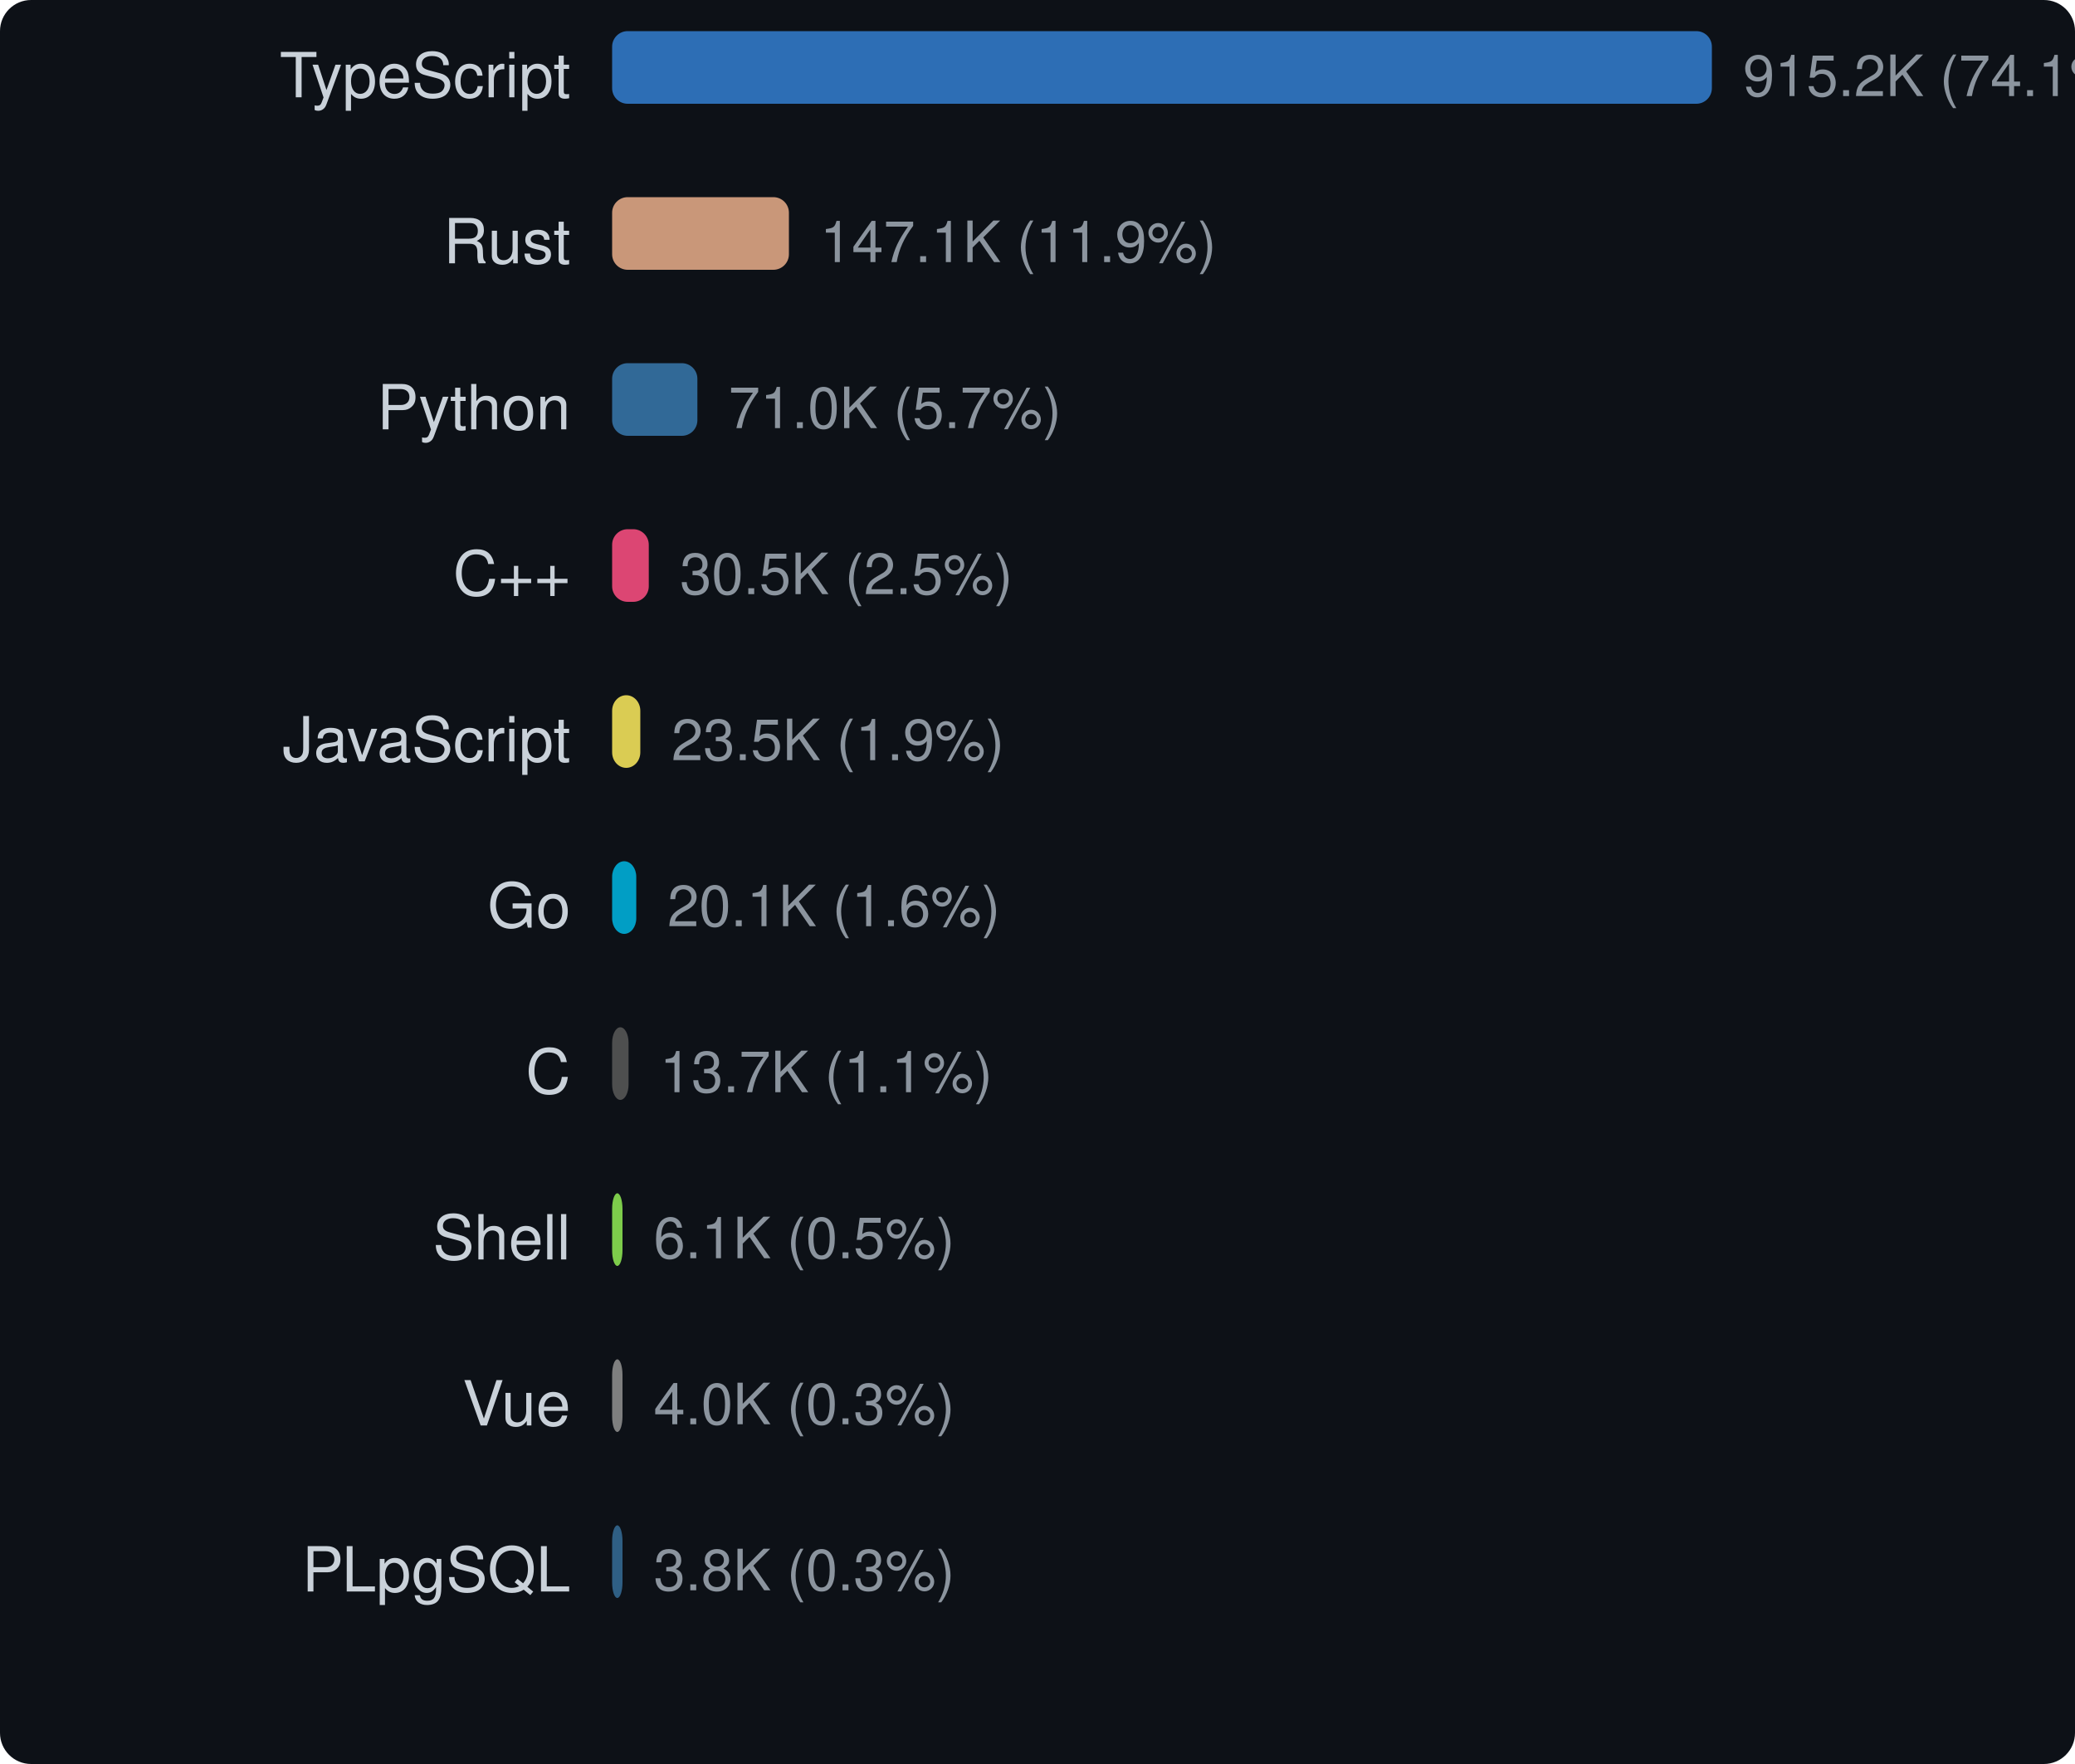
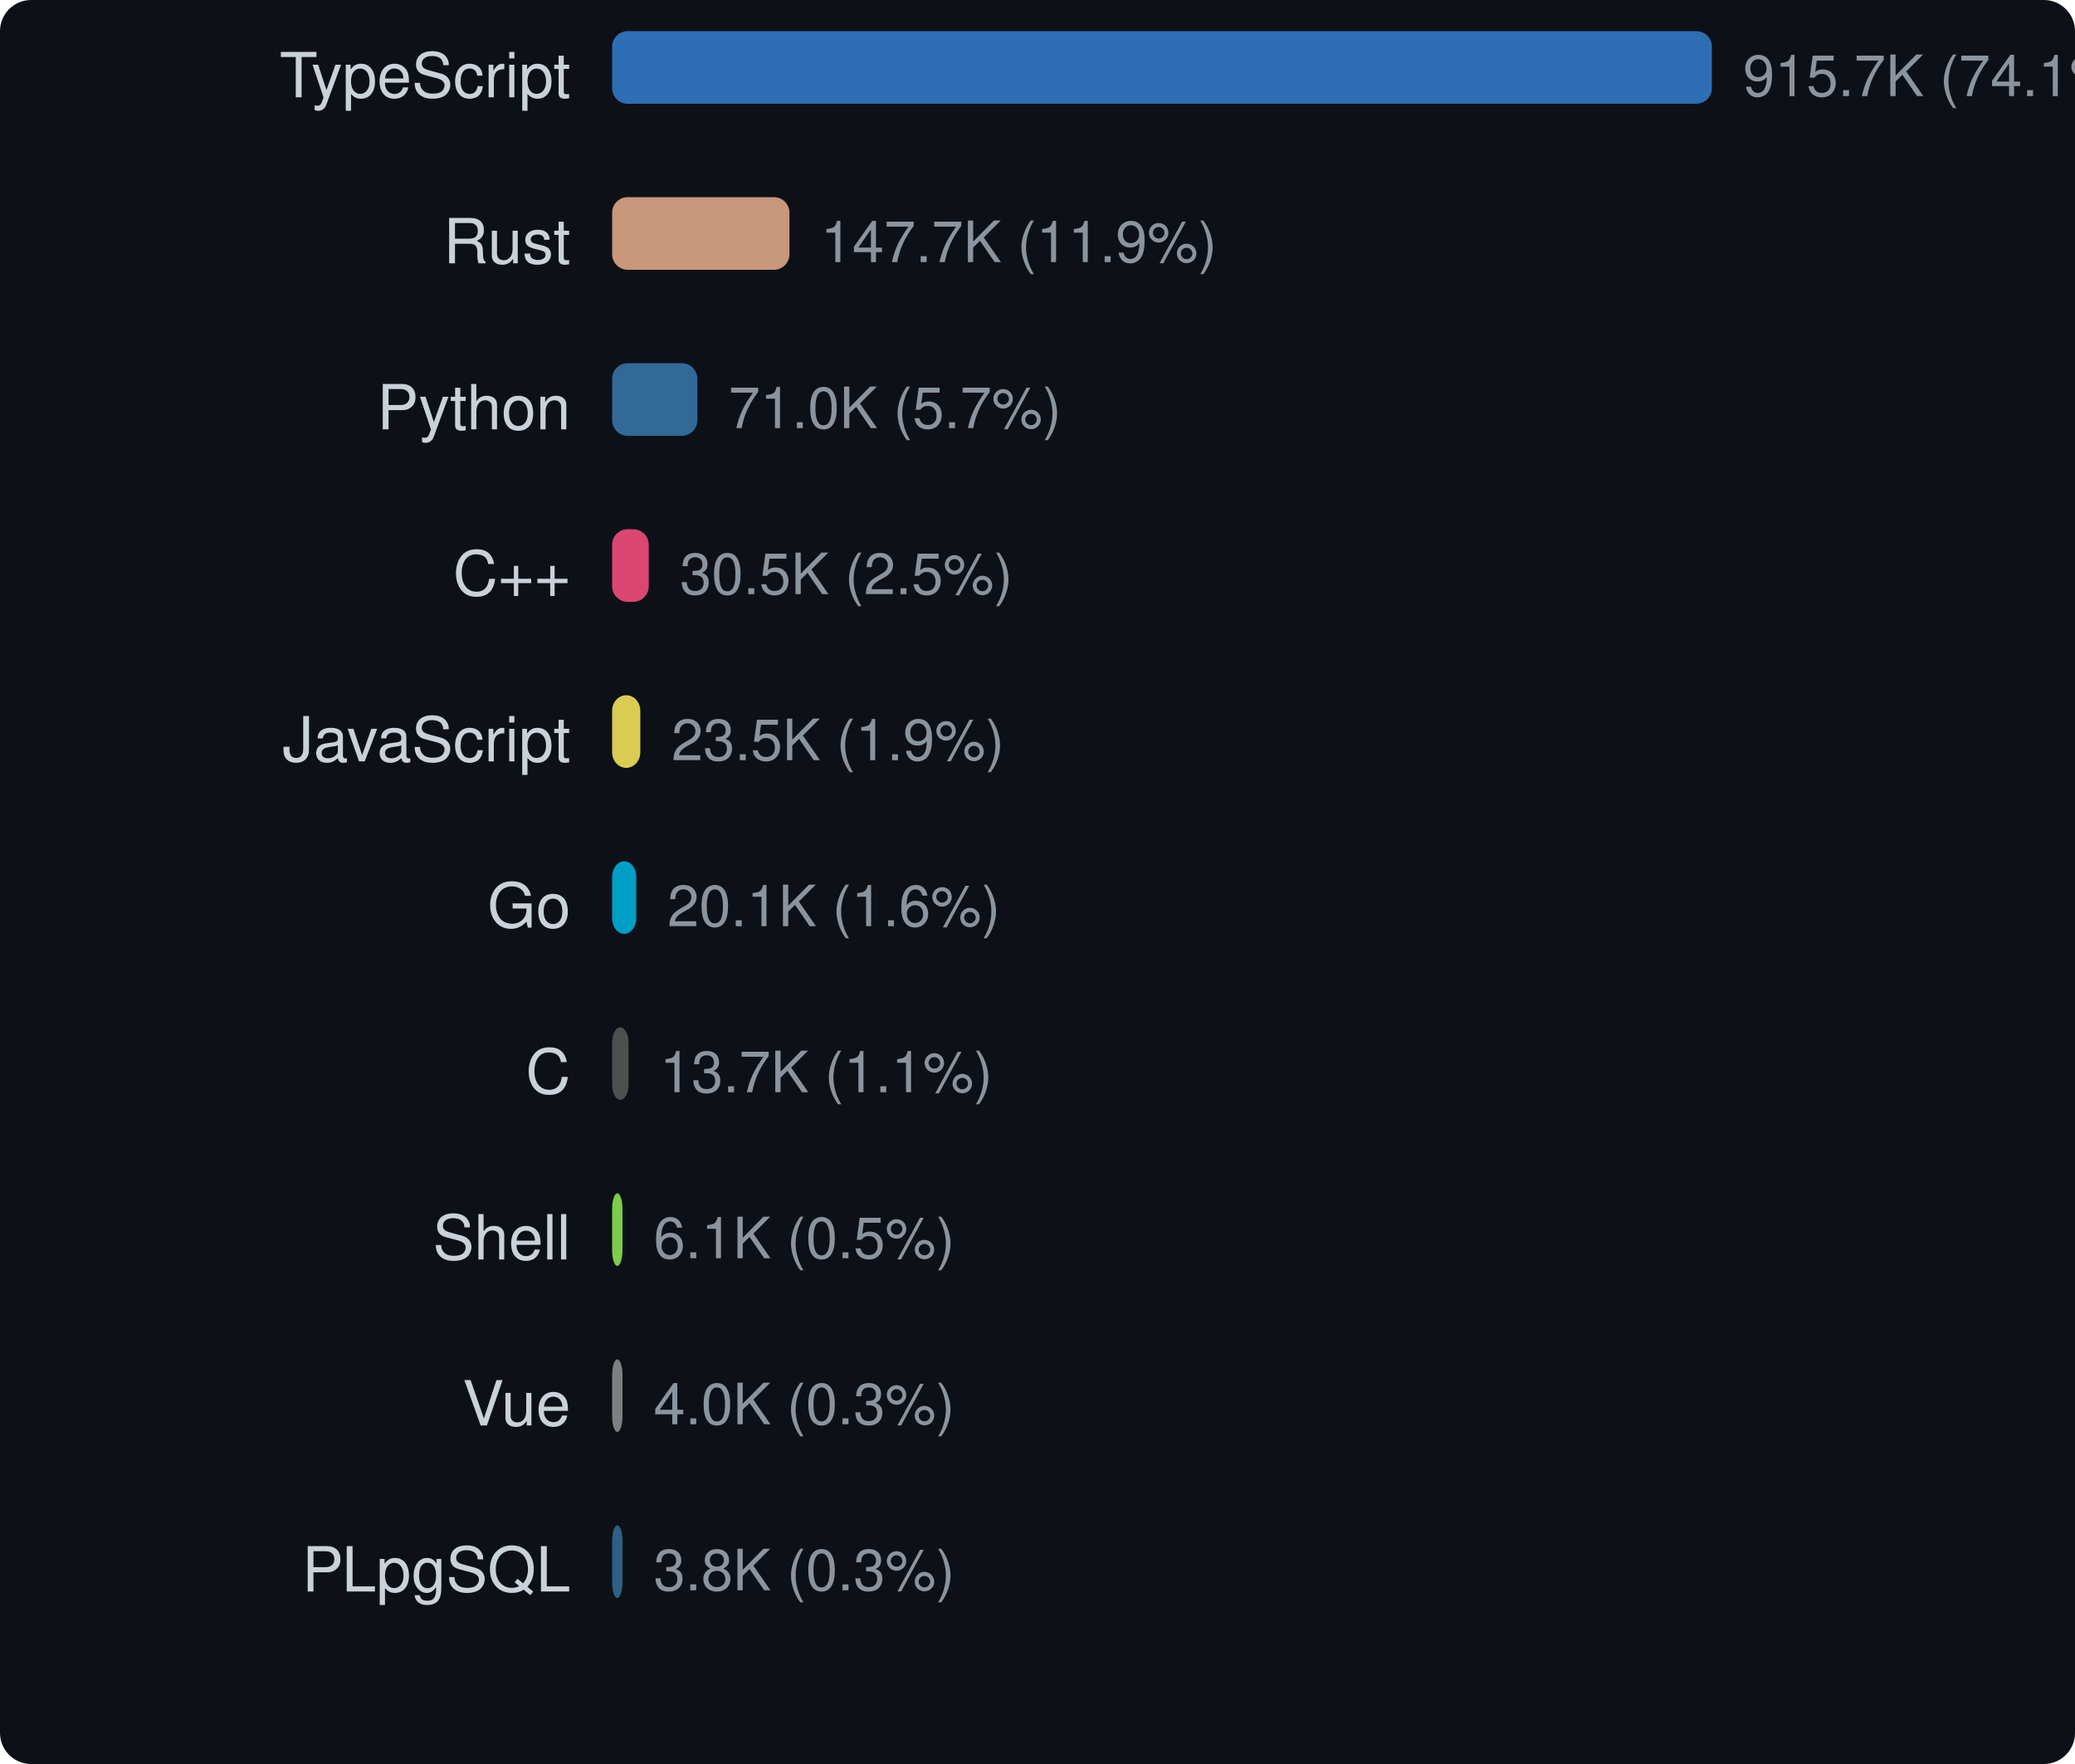
<svg xmlns="http://www.w3.org/2000/svg" width="400" height="340" viewBox="0 0 400 340">
  <style>text { dominant-baseline: central; }</style>
  <rect width="100%" height="100%" rx="6" fill="#0d1117" />
  <text x="110" y="16" text-anchor="end" fill="#c9d1d9" font-size="12" font-family="Segoe UI,Helvetica,Arial,sans-serif">TypeScript</text>
  <rect x="118" y="6" width="212" height="14" rx="3" fill="#3178c6" opacity="0.9" />
-   <text x="336" y="16" fill="#8b949e" font-size="11" font-family="Segoe UI,Helvetica,Arial,sans-serif">915.2K (74.1%)</text>
+   <text x="336" y="16" fill="#8b949e" font-size="11" font-family="Segoe UI,Helvetica,Arial,sans-serif">915.7K (74.1%)</text>
  <text x="110" y="48" text-anchor="end" fill="#c9d1d9" font-size="12" font-family="Segoe UI,Helvetica,Arial,sans-serif">Rust</text>
-   <rect x="118" y="38" width="34.081" height="14" rx="3" fill="#dea584" opacity="0.9" />
-   <text x="158.081" y="48" fill="#8b949e" font-size="11" font-family="Segoe UI,Helvetica,Arial,sans-serif">147.1K (11.9%)</text>
+   <rect x="118" y="38" width="34.185" height="14" rx="3" fill="#dea584" opacity="0.9" />
+   <text x="158.185" y="48" fill="#8b949e" font-size="11" font-family="Segoe UI,Helvetica,Arial,sans-serif">147.7K (11.9%)</text>
  <text x="110" y="80" text-anchor="end" fill="#c9d1d9" font-size="12" font-family="Segoe UI,Helvetica,Arial,sans-serif">Python</text>
-   <rect x="118" y="70" width="16.436" height="14" rx="3" fill="#3572a5" opacity="0.9" />
-   <text x="140.436" y="80" fill="#8b949e" font-size="11" font-family="Segoe UI,Helvetica,Arial,sans-serif">71.0K (5.7%)</text>
+   <rect x="118" y="70" width="16.428" height="14" rx="3" fill="#3572a5" opacity="0.9" />
+   <text x="140.428" y="80" fill="#8b949e" font-size="11" font-family="Segoe UI,Helvetica,Arial,sans-serif">71.0K (5.7%)</text>
  <text x="110" y="112" text-anchor="end" fill="#c9d1d9" font-size="12" font-family="Segoe UI,Helvetica,Arial,sans-serif">C++</text>
-   <rect x="118" y="102" width="7.066" height="14" rx="3" fill="#f34b7d" opacity="0.9" />
-   <text x="131.066" y="112" fill="#8b949e" font-size="11" font-family="Segoe UI,Helvetica,Arial,sans-serif">30.5K (2.5%)</text>
+   <rect x="118" y="102" width="7.063" height="14" rx="3" fill="#f34b7d" opacity="0.9" />
+   <text x="131.063" y="112" fill="#8b949e" font-size="11" font-family="Segoe UI,Helvetica,Arial,sans-serif">30.5K (2.5%)</text>
  <text x="110" y="144" text-anchor="end" fill="#c9d1d9" font-size="12" font-family="Segoe UI,Helvetica,Arial,sans-serif">JavaScript</text>
-   <rect x="118" y="134" width="5.435" height="14" rx="3" fill="#f1e05a" opacity="0.9" />
-   <text x="129.435" y="144" fill="#8b949e" font-size="11" font-family="Segoe UI,Helvetica,Arial,sans-serif">23.5K (1.9%)</text>
+   <rect x="118" y="134" width="5.433" height="14" rx="3" fill="#f1e05a" opacity="0.9" />
+   <text x="129.433" y="144" fill="#8b949e" font-size="11" font-family="Segoe UI,Helvetica,Arial,sans-serif">23.5K (1.9%)</text>
  <text x="110" y="176" text-anchor="end" fill="#c9d1d9" font-size="12" font-family="Segoe UI,Helvetica,Arial,sans-serif">Go</text>
-   <rect x="118" y="166" width="4.655" height="14" rx="3" fill="#00add8" opacity="0.9" />
-   <text x="128.655" y="176" fill="#8b949e" font-size="11" font-family="Segoe UI,Helvetica,Arial,sans-serif">20.1K (1.6%)</text>
+   <rect x="118" y="166" width="4.653" height="14" rx="3" fill="#00add8" opacity="0.9" />
+   <text x="128.653" y="176" fill="#8b949e" font-size="11" font-family="Segoe UI,Helvetica,Arial,sans-serif">20.1K (1.6%)</text>
  <text x="110" y="208" text-anchor="end" fill="#c9d1d9" font-size="12" font-family="Segoe UI,Helvetica,Arial,sans-serif">C</text>
-   <rect x="118" y="198" width="3.171" height="14" rx="3" fill="#555555" opacity="0.9" />
-   <text x="127.171" y="208" fill="#8b949e" font-size="11" font-family="Segoe UI,Helvetica,Arial,sans-serif">13.7K (1.1%)</text>
+   <rect x="118" y="198" width="3.17" height="14" rx="3" fill="#555555" opacity="0.9" />
+   <text x="127.17" y="208" fill="#8b949e" font-size="11" font-family="Segoe UI,Helvetica,Arial,sans-serif">13.7K (1.1%)</text>
  <text x="110" y="240" text-anchor="end" fill="#c9d1d9" font-size="12" font-family="Segoe UI,Helvetica,Arial,sans-serif">Shell</text>
  <rect x="118" y="230" width="2" height="14" rx="3" fill="#89e051" opacity="0.9" />
  <text x="126" y="240" fill="#8b949e" font-size="11" font-family="Segoe UI,Helvetica,Arial,sans-serif">6.1K (0.5%)</text>
  <text x="110" y="272" text-anchor="end" fill="#c9d1d9" font-size="12" font-family="Segoe UI,Helvetica,Arial,sans-serif">Vue</text>
  <rect x="118" y="262" width="2" height="14" rx="3" fill="#8b8b8b" opacity="0.9" />
  <text x="126" y="272" fill="#8b949e" font-size="11" font-family="Segoe UI,Helvetica,Arial,sans-serif">4.0K (0.3%)</text>
  <text x="110" y="304" text-anchor="end" fill="#c9d1d9" font-size="12" font-family="Segoe UI,Helvetica,Arial,sans-serif">PLpgSQL</text>
  <rect x="118" y="294" width="2" height="14" rx="3" fill="#336790" opacity="0.9" />
  <text x="126" y="304" fill="#8b949e" font-size="11" font-family="Segoe UI,Helvetica,Arial,sans-serif">3.8K (0.3%)</text>
</svg>
